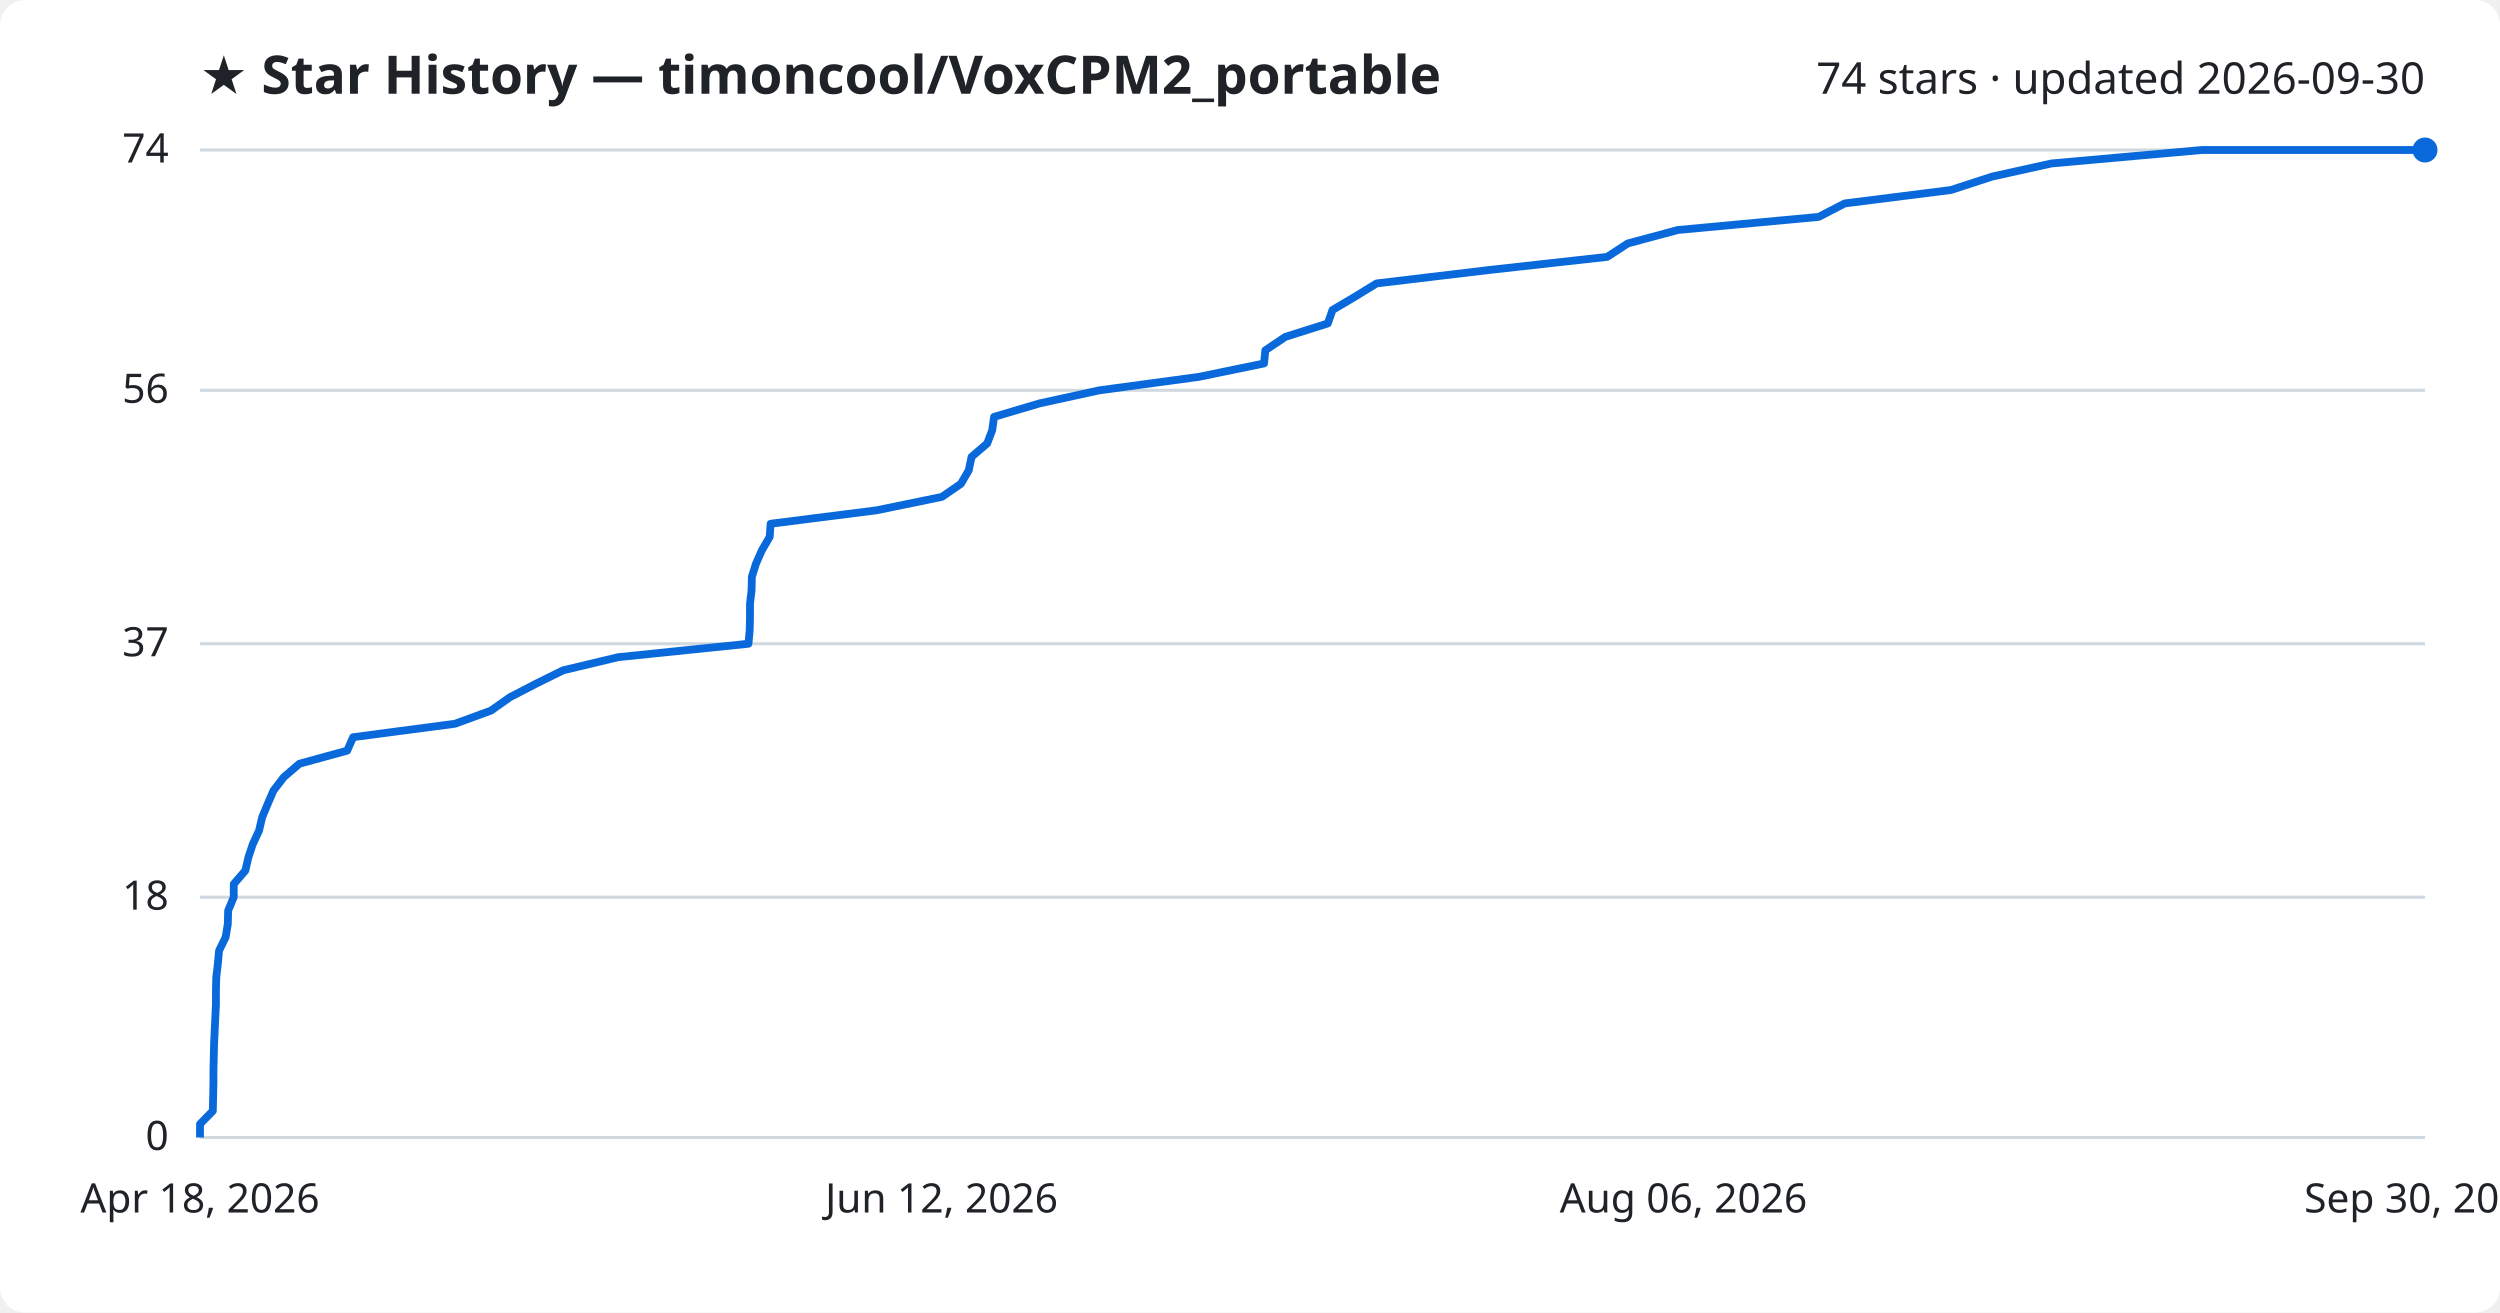
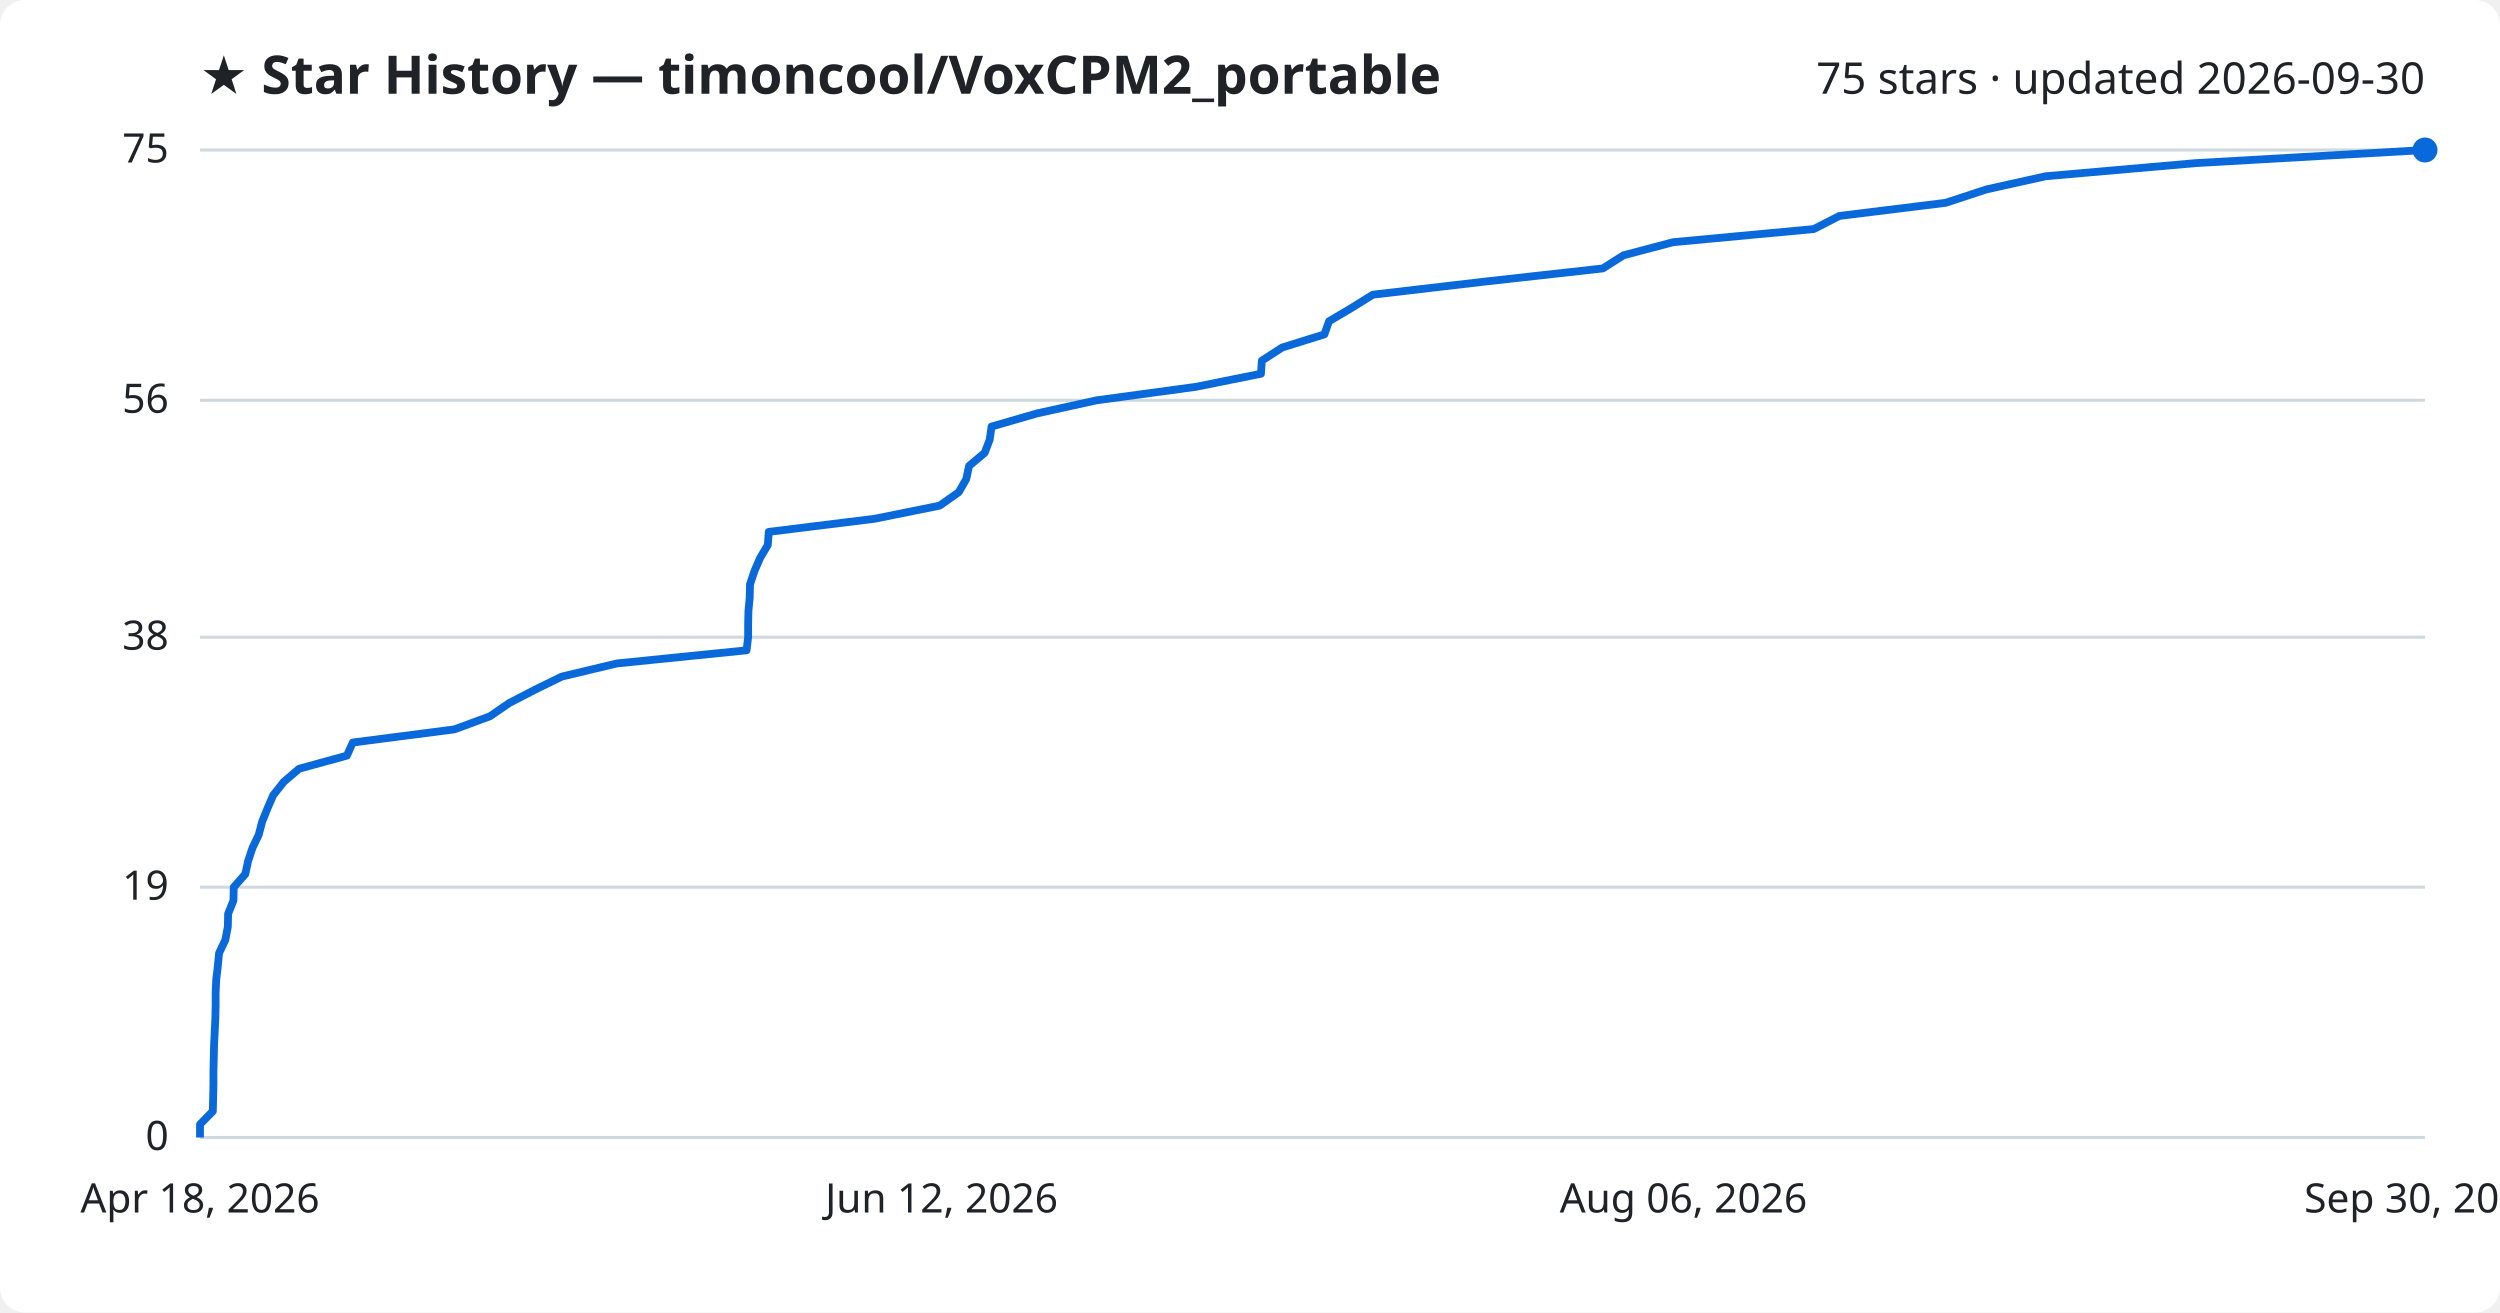
<svg xmlns="http://www.w3.org/2000/svg" viewBox="0 0 800 420" font-family="Segoe UI, sans-serif">
  <rect width="800" height="420" fill="#ffffff" rx="8" />
  <text x="64" y="30" fill="#1f2328" font-size="17" font-weight="700">★ Star History — timoncool/VoxCPM2_portable</text>
-   <text x="776" y="30" fill="#1f2328" font-size="14" text-anchor="end">74 stars · updated 2026-09-30</text>
+   <text x="776" y="30" fill="#1f2328" font-size="14" text-anchor="end">75 stars · updated 2026-09-30</text>
  <line x1="64" y1="364.0" x2="776" y2="364.0" stroke="#d1d9e0" stroke-width="1" />
  <text x="54" y="368.0" fill="#1f2328" font-size="13" text-anchor="end">0</text>
-   <line x1="64" y1="287.1" x2="776" y2="287.1" stroke="#d1d9e0" stroke-width="1" />
-   <text x="54" y="291.1" fill="#1f2328" font-size="13" text-anchor="end">18</text>
-   <line x1="64" y1="206.0" x2="776" y2="206.0" stroke="#d1d9e0" stroke-width="1" />
-   <text x="54" y="210.0" fill="#1f2328" font-size="13" text-anchor="end">37</text>
-   <line x1="64" y1="124.9" x2="776" y2="124.9" stroke="#d1d9e0" stroke-width="1" />
-   <text x="54" y="128.9" fill="#1f2328" font-size="13" text-anchor="end">56</text>
+   <line x1="64" y1="283.9" x2="776" y2="283.9" stroke="#d1d9e0" stroke-width="1" />
+   <text x="54" y="287.9" fill="#1f2328" font-size="13" text-anchor="end">19</text>
+   <line x1="64" y1="203.9" x2="776" y2="203.9" stroke="#d1d9e0" stroke-width="1" />
+   <text x="54" y="207.9" fill="#1f2328" font-size="13" text-anchor="end">38</text>
+   <line x1="64" y1="128.1" x2="776" y2="128.1" stroke="#d1d9e0" stroke-width="1" />
+   <text x="54" y="132.1" fill="#1f2328" font-size="13" text-anchor="end">56</text>
  <line x1="64" y1="48.0" x2="776" y2="48.0" stroke="#d1d9e0" stroke-width="1" />
-   <text x="54" y="52.0" fill="#1f2328" font-size="13" text-anchor="end">74</text>
-   <path d="M64.0,364.0 L64.0,359.7 L68.1,355.5 L68.2,351.2 L68.3,346.9 L68.3,342.6 L68.4,338.4 L68.5,334.1 L68.7,329.8 L68.9,325.6 L69.1,321.3 L69.1,317.0 L69.2,312.8 L69.7,308.5 L70.1,304.2 L72.2,299.9 L72.9,295.7 L73.0,291.4 L74.8,287.1 L74.8,282.9 L78.5,278.6 L79.5,274.3 L80.9,270.1 L82.9,265.8 L83.9,261.5 L85.7,257.2 L87.5,253.0 L90.8,248.7 L95.8,244.4 L111.1,240.2 L113.0,235.9 L145.6,231.6 L157.1,227.4 L163.2,223.1 L171.5,218.8 L180.2,214.5 L197.8,210.3 L239.5,206.0 L239.9,201.7 L240.0,197.5 L240.0,193.2 L240.5,188.9 L240.6,184.6 L241.9,180.4 L243.8,176.1 L246.3,171.8 L246.6,167.6 L280.5,163.3 L301.4,159.0 L307.5,154.8 L310.0,150.5 L310.9,146.2 L315.9,141.9 L317.5,137.7 L318.1,133.4 L332.6,129.1 L351.8,124.9 L383.6,120.6 L404.5,116.3 L404.9,112.1 L411.3,107.8 L424.9,103.5 L426.4,99.2 L433.5,95.0 L440.5,90.7 L476.5,86.4 L514.3,82.2 L520.9,77.9 L536.9,73.6 L582.0,69.4 L590.3,65.1 L624.3,60.8 L637.5,56.5 L656.5,52.3 L704.6,48.0 L776.0,48.0" fill="none" stroke="#0969da" stroke-width="2.5" stroke-linejoin="round" />
+   <text x="54" y="52.0" fill="#1f2328" font-size="13" text-anchor="end">75</text>
+   <path d="M64.0,364.0 L64.0,359.8 L68.1,355.6 L68.2,351.4 L68.3,347.1 L68.3,342.9 L68.4,338.7 L68.5,334.5 L68.7,330.3 L68.9,326.1 L69.0,321.9 L69.0,317.7 L69.2,313.4 L69.7,309.2 L70.1,305.0 L72.1,300.8 L72.9,296.6 L73.0,292.4 L74.7,288.2 L74.8,283.9 L78.5,279.7 L79.4,275.5 L80.8,271.3 L82.8,267.1 L83.9,262.9 L85.6,258.7 L87.4,254.5 L90.8,250.2 L95.7,246.0 L111.0,241.8 L112.9,237.6 L145.4,233.4 L156.8,229.2 L162.9,225.0 L171.2,220.7 L179.8,216.5 L197.4,212.3 L238.9,208.1 L239.4,203.9 L239.4,199.7 L239.5,195.5 L239.9,191.3 L240.0,187.0 L241.4,182.8 L243.2,178.6 L245.7,174.4 L246.0,170.2 L279.9,166.0 L300.7,161.8 L306.8,157.5 L309.2,153.3 L310.1,149.1 L315.1,144.9 L316.7,140.7 L317.3,136.5 L331.8,132.3 L350.9,128.1 L382.6,123.8 L403.5,119.6 L403.8,115.4 L410.3,111.2 L423.8,107.0 L425.3,102.8 L432.4,98.6 L439.3,94.3 L475.2,90.1 L512.9,85.9 L519.5,81.7 L535.4,77.5 L580.4,73.3 L588.6,69.1 L622.6,64.9 L635.7,60.6 L654.6,56.4 L702.6,52.2 L776.0,48.0 L776.0,48.0" fill="none" stroke="#0969da" stroke-width="2.5" stroke-linejoin="round" />
  <circle cx="776.0" cy="48.0" r="4" fill="#0969da" />
  <text x="64.0" y="388" fill="#1f2328" font-size="13" text-anchor="middle">Apr 18, 2026</text>
  <text x="301.3" y="388" fill="#1f2328" font-size="13" text-anchor="middle">Jun 12, 2026</text>
  <text x="538.7" y="388" fill="#1f2328" font-size="13" text-anchor="middle">Aug 06, 2026</text>
  <text x="776.0" y="388" fill="#1f2328" font-size="13" text-anchor="middle">Sep 30, 2026</text>
</svg>
